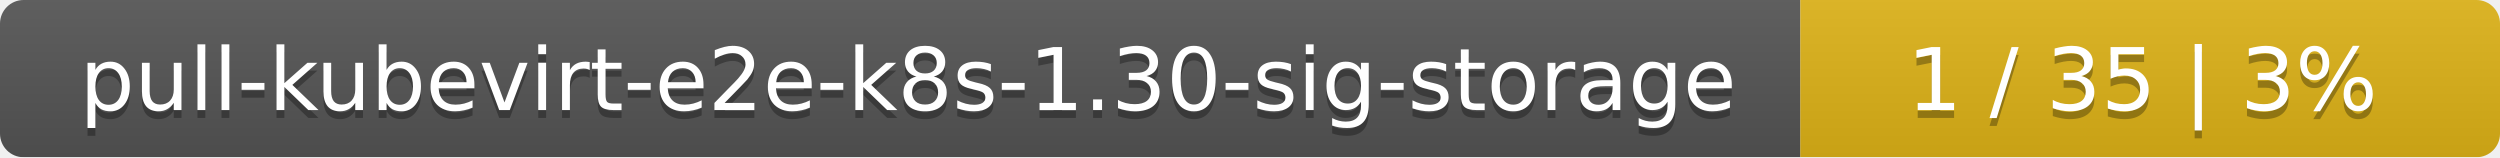
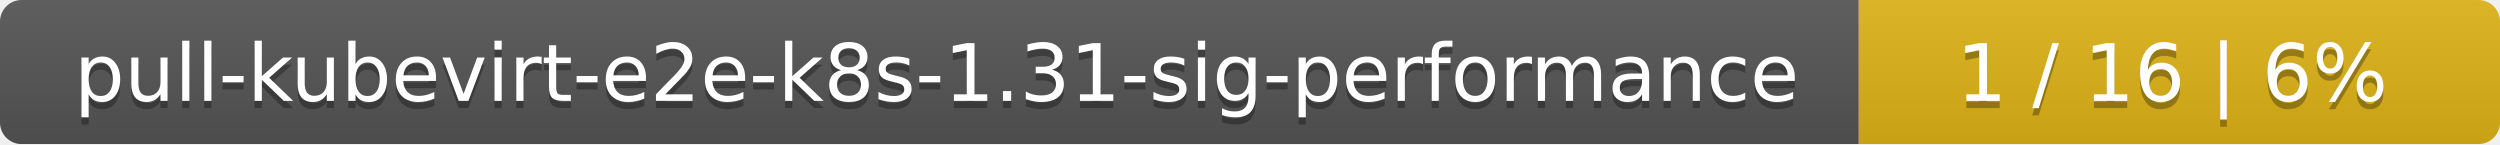
- <svg xmlns="http://www.w3.org/2000/svg" width="318" height="20">
+ <svg xmlns="http://www.w3.org/2000/svg" width="347" height="20">
  <linearGradient id="smooth" x2="0" y2="100%">
    <stop offset="0" stop-color="#bbb" stop-opacity=".1" />
    <stop offset="1" stop-opacity=".1" />
  </linearGradient>
  <mask id="round">
-     <rect width="318" height="20" rx="3" fill="#fff" />
+     <rect width="347" height="20" rx="3" fill="#fff" />
  </mask>
  <g mask="url(#round)">
-     <rect width="229" height="20" fill="#555" />
-     <rect x="229" width="89" height="20" fill="#dfb317" />
-     <rect width="318" height="20" fill="url(#smooth)" />
+     <rect width="258" height="20" fill="#555" />
+     <rect x="258" width="89" height="20" fill="#dfb317" />
+     <rect width="347" height="20" fill="url(#smooth)" />
  </g>
  <g fill="#fff" text-anchor="middle" font-family="DejaVu Sans,Verdana,Geneva,sans-serif" font-size="11">
-     <text x="115.5" y="15" fill="#010101" fill-opacity=".3">pull-kubevirt-e2e-k8s-1.30-sig-storage</text>
-     <text x="115.5" y="14">pull-kubevirt-e2e-k8s-1.30-sig-storage</text>
-     <text x="272.5" y="15" fill="#010101" fill-opacity=".3">1 / 35    |    3%</text>
-     <text x="272.5" y="14">1 / 35    |    3%</text>
+     <text x="130" y="15" fill="#010101" fill-opacity=".3">pull-kubevirt-e2e-k8s-1.31-sig-performance</text>
+     <text x="130" y="14">pull-kubevirt-e2e-k8s-1.31-sig-performance</text>
+     <text x="301.5" y="15" fill="#010101" fill-opacity=".3">1 / 16    |    6%</text>
+     <text x="301.5" y="14">1 / 16    |    6%</text>
  </g>
</svg>
